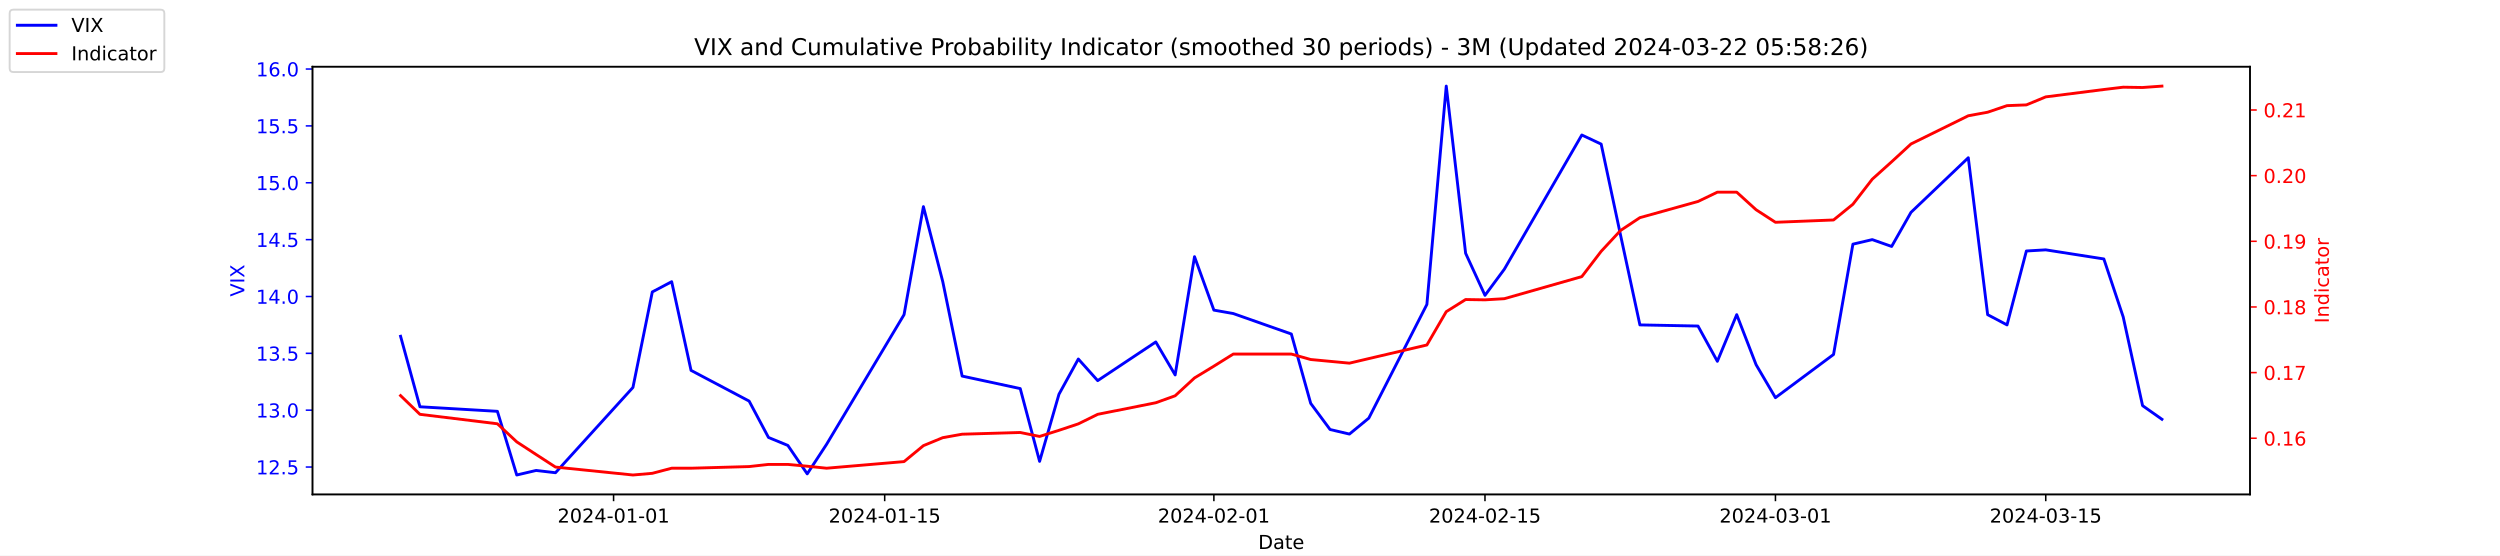
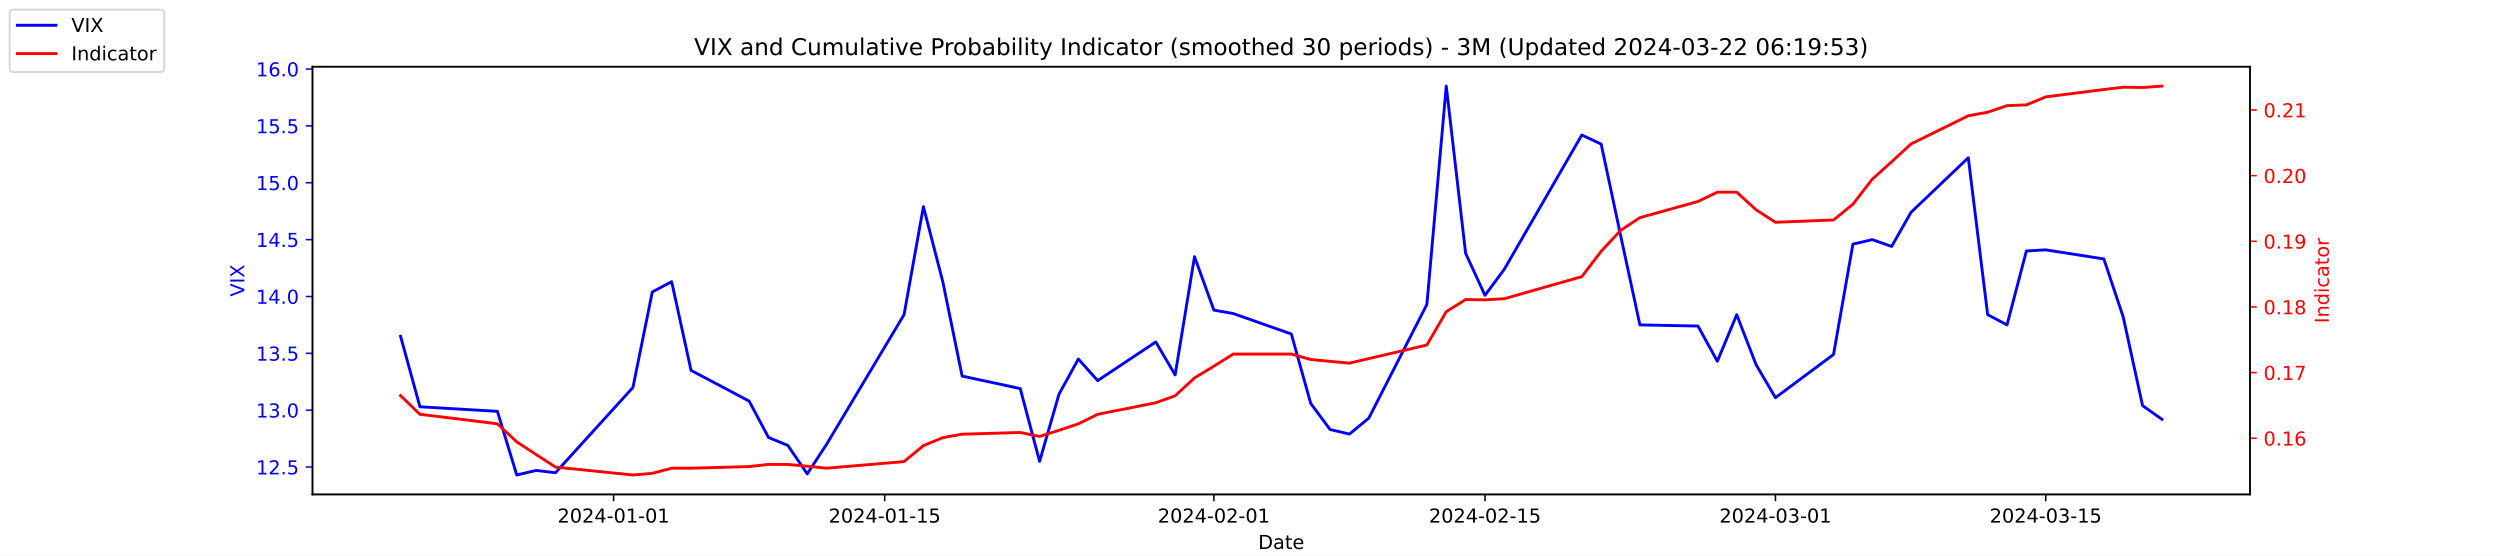
<svg xmlns="http://www.w3.org/2000/svg" xmlns:xlink="http://www.w3.org/1999/xlink" width="1296pt" height="288pt" viewBox="0 0 1296 288" version="1.1">
  <defs>
    <style type="text/css">*{stroke-linejoin: round; stroke-linecap: butt}</style>
  </defs>
  <g id="figure_1">
    <g id="patch_1">
      <path d="M 0 288  L 1296 288  L 1296 0  L 0 0  z " style="fill: #ffffff" />
    </g>
    <g id="axes_1">
      <g id="patch_2">
        <path d="M 162 256.32  L 1166.4 256.32  L 1166.4 34.56  L 162 34.56  z " style="fill: #ffffff" />
      </g>
      <g id="matplotlib.axis_1">
        <g id="xtick_1">
          <g id="line2d_1">
            <defs>
-               <path id="m2d29295053" d="M 0 0  L 0 3.5  " style="stroke: #000000; stroke-width: 0.8" />
+               <path id="mac7b0f0d2b" d="M 0 0  L 0 3.5  " style="stroke: #000000; stroke-width: 0.8" />
            </defs>
            <g>
-               <use xlink:href="#m2d29295053" x="318.079" y="256.32" style="stroke: #000000; stroke-width: 0.8" />
+               <use xlink:href="#mac7b0f0d2b" x="318.079" y="256.32" style="stroke: #000000; stroke-width: 0.8" />
            </g>
          </g>
          <g id="text_1">
            <g transform="translate(289.0209 270.9184) scale(0.1 -0.1)">
              <defs>
                <path id="DejaVuSans-32" d="M 1228 531  L 3431 531  L 3431 0  L 469 0  L 469 531  Q 828 903 1448 1529  Q 2069 2156 2228 2338  Q 2531 2678 2651 2914  Q 2772 3150 2772 3378  Q 2772 3750 2511 3984  Q 2250 4219 1831 4219  Q 1534 4219 1204 4116  Q 875 4013 500 3803  L 500 4441  Q 881 4594 1212 4672  Q 1544 4750 1819 4750  Q 2544 4750 2975 4387  Q 3406 4025 3406 3419  Q 3406 3131 3298 2873  Q 3191 2616 2906 2266  Q 2828 2175 2409 1742  Q 1991 1309 1228 531  z " transform="scale(0.015625)" />
                <path id="DejaVuSans-30" d="M 2034 4250  Q 1547 4250 1301 3770  Q 1056 3291 1056 2328  Q 1056 1369 1301 889  Q 1547 409 2034 409  Q 2525 409 2770 889  Q 3016 1369 3016 2328  Q 3016 3291 2770 3770  Q 2525 4250 2034 4250  z M 2034 4750  Q 2819 4750 3233 4129  Q 3647 3509 3647 2328  Q 3647 1150 3233 529  Q 2819 -91 2034 -91  Q 1250 -91 836 529  Q 422 1150 422 2328  Q 422 3509 836 4129  Q 1250 4750 2034 4750  z " transform="scale(0.015625)" />
                <path id="DejaVuSans-34" d="M 2419 4116  L 825 1625  L 2419 1625  L 2419 4116  z M 2253 4666  L 3047 4666  L 3047 1625  L 3713 1625  L 3713 1100  L 3047 1100  L 3047 0  L 2419 0  L 2419 1100  L 313 1100  L 313 1709  L 2253 4666  z " transform="scale(0.015625)" />
                <path id="DejaVuSans-2d" d="M 313 2009  L 1997 2009  L 1997 1497  L 313 1497  L 313 2009  z " transform="scale(0.015625)" />
                <path id="DejaVuSans-31" d="M 794 531  L 1825 531  L 1825 4091  L 703 3866  L 703 4441  L 1819 4666  L 2450 4666  L 2450 531  L 3481 531  L 3481 0  L 794 0  L 794 531  z " transform="scale(0.015625)" />
              </defs>
              <use xlink:href="#DejaVuSans-32" />
              <use xlink:href="#DejaVuSans-30" x="63.623" />
              <use xlink:href="#DejaVuSans-32" x="127.246" />
              <use xlink:href="#DejaVuSans-34" x="190.869" />
              <use xlink:href="#DejaVuSans-2d" x="254.492" />
              <use xlink:href="#DejaVuSans-30" x="290.576" />
              <use xlink:href="#DejaVuSans-31" x="354.199" />
              <use xlink:href="#DejaVuSans-2d" x="417.822" />
              <use xlink:href="#DejaVuSans-30" x="453.906" />
              <use xlink:href="#DejaVuSans-31" x="517.529" />
            </g>
          </g>
        </g>
        <g id="xtick_2">
          <g id="line2d_2">
            <g>
-               <use xlink:href="#m2d29295053" x="458.619" y="256.32" style="stroke: #000000; stroke-width: 0.8" />
+               <use xlink:href="#mac7b0f0d2b" x="458.619" y="256.32" style="stroke: #000000; stroke-width: 0.8" />
            </g>
          </g>
          <g id="text_2">
            <g transform="translate(429.5608 270.9184) scale(0.1 -0.1)">
              <defs>
                <path id="DejaVuSans-35" d="M 691 4666  L 3169 4666  L 3169 4134  L 1269 4134  L 1269 2991  Q 1406 3038 1543 3061  Q 1681 3084 1819 3084  Q 2600 3084 3056 2656  Q 3513 2228 3513 1497  Q 3513 744 3044 326  Q 2575 -91 1722 -91  Q 1428 -91 1123 -41  Q 819 9 494 109  L 494 744  Q 775 591 1075 516  Q 1375 441 1709 441  Q 2250 441 2565 725  Q 2881 1009 2881 1497  Q 2881 1984 2565 2268  Q 2250 2553 1709 2553  Q 1456 2553 1204 2497  Q 953 2441 691 2322  L 691 4666  z " transform="scale(0.015625)" />
              </defs>
              <use xlink:href="#DejaVuSans-32" />
              <use xlink:href="#DejaVuSans-30" x="63.623" />
              <use xlink:href="#DejaVuSans-32" x="127.246" />
              <use xlink:href="#DejaVuSans-34" x="190.869" />
              <use xlink:href="#DejaVuSans-2d" x="254.492" />
              <use xlink:href="#DejaVuSans-30" x="290.576" />
              <use xlink:href="#DejaVuSans-31" x="354.199" />
              <use xlink:href="#DejaVuSans-2d" x="417.822" />
              <use xlink:href="#DejaVuSans-31" x="453.906" />
              <use xlink:href="#DejaVuSans-35" x="517.529" />
            </g>
          </g>
        </g>
        <g id="xtick_3">
          <g id="line2d_3">
            <g>
-               <use xlink:href="#m2d29295053" x="629.274" y="256.32" style="stroke: #000000; stroke-width: 0.8" />
+               <use xlink:href="#mac7b0f0d2b" x="629.274" y="256.32" style="stroke: #000000; stroke-width: 0.8" />
            </g>
          </g>
          <g id="text_3">
            <g transform="translate(600.2164 270.9184) scale(0.1 -0.1)">
              <use xlink:href="#DejaVuSans-32" />
              <use xlink:href="#DejaVuSans-30" x="63.623" />
              <use xlink:href="#DejaVuSans-32" x="127.246" />
              <use xlink:href="#DejaVuSans-34" x="190.869" />
              <use xlink:href="#DejaVuSans-2d" x="254.492" />
              <use xlink:href="#DejaVuSans-30" x="290.576" />
              <use xlink:href="#DejaVuSans-32" x="354.199" />
              <use xlink:href="#DejaVuSans-2d" x="417.822" />
              <use xlink:href="#DejaVuSans-30" x="453.906" />
              <use xlink:href="#DejaVuSans-31" x="517.529" />
            </g>
          </g>
        </g>
        <g id="xtick_4">
          <g id="line2d_4">
            <g>
-               <use xlink:href="#m2d29295053" x="769.814" y="256.32" style="stroke: #000000; stroke-width: 0.8" />
+               <use xlink:href="#mac7b0f0d2b" x="769.814" y="256.32" style="stroke: #000000; stroke-width: 0.8" />
            </g>
          </g>
          <g id="text_4">
            <g transform="translate(740.7562 270.9184) scale(0.1 -0.1)">
              <use xlink:href="#DejaVuSans-32" />
              <use xlink:href="#DejaVuSans-30" x="63.623" />
              <use xlink:href="#DejaVuSans-32" x="127.246" />
              <use xlink:href="#DejaVuSans-34" x="190.869" />
              <use xlink:href="#DejaVuSans-2d" x="254.492" />
              <use xlink:href="#DejaVuSans-30" x="290.576" />
              <use xlink:href="#DejaVuSans-32" x="354.199" />
              <use xlink:href="#DejaVuSans-2d" x="417.822" />
              <use xlink:href="#DejaVuSans-31" x="453.906" />
              <use xlink:href="#DejaVuSans-35" x="517.529" />
            </g>
          </g>
        </g>
        <g id="xtick_5">
          <g id="line2d_5">
            <g>
-               <use xlink:href="#m2d29295053" x="920.392" y="256.32" style="stroke: #000000; stroke-width: 0.8" />
+               <use xlink:href="#mac7b0f0d2b" x="920.392" y="256.32" style="stroke: #000000; stroke-width: 0.8" />
            </g>
          </g>
          <g id="text_5">
            <g transform="translate(891.3347 270.9184) scale(0.1 -0.1)">
              <defs>
                <path id="DejaVuSans-33" d="M 2597 2516  Q 3050 2419 3304 2112  Q 3559 1806 3559 1356  Q 3559 666 3084 287  Q 2609 -91 1734 -91  Q 1441 -91 1130 -33  Q 819 25 488 141  L 488 750  Q 750 597 1062 519  Q 1375 441 1716 441  Q 2309 441 2620 675  Q 2931 909 2931 1356  Q 2931 1769 2642 2001  Q 2353 2234 1838 2234  L 1294 2234  L 1294 2753  L 1863 2753  Q 2328 2753 2575 2939  Q 2822 3125 2822 3475  Q 2822 3834 2567 4026  Q 2313 4219 1838 4219  Q 1578 4219 1281 4162  Q 984 4106 628 3988  L 628 4550  Q 988 4650 1302 4700  Q 1616 4750 1894 4750  Q 2613 4750 3031 4423  Q 3450 4097 3450 3541  Q 3450 3153 3228 2886  Q 3006 2619 2597 2516  z " transform="scale(0.015625)" />
              </defs>
              <use xlink:href="#DejaVuSans-32" />
              <use xlink:href="#DejaVuSans-30" x="63.623" />
              <use xlink:href="#DejaVuSans-32" x="127.246" />
              <use xlink:href="#DejaVuSans-34" x="190.869" />
              <use xlink:href="#DejaVuSans-2d" x="254.492" />
              <use xlink:href="#DejaVuSans-30" x="290.576" />
              <use xlink:href="#DejaVuSans-33" x="354.199" />
              <use xlink:href="#DejaVuSans-2d" x="417.822" />
              <use xlink:href="#DejaVuSans-30" x="453.906" />
              <use xlink:href="#DejaVuSans-31" x="517.529" />
            </g>
          </g>
        </g>
        <g id="xtick_6">
          <g id="line2d_6">
            <g>
-               <use xlink:href="#m2d29295053" x="1060.514" y="256.32" style="stroke: #000000; stroke-width: 0.8" />
+               <use xlink:href="#mac7b0f0d2b" x="1060.514" y="256.32" style="stroke: #000000; stroke-width: 0.8" />
            </g>
          </g>
          <g id="text_6">
            <g transform="translate(1031.456 270.9184) scale(0.1 -0.1)">
              <use xlink:href="#DejaVuSans-32" />
              <use xlink:href="#DejaVuSans-30" x="63.623" />
              <use xlink:href="#DejaVuSans-32" x="127.246" />
              <use xlink:href="#DejaVuSans-34" x="190.869" />
              <use xlink:href="#DejaVuSans-2d" x="254.492" />
              <use xlink:href="#DejaVuSans-30" x="290.576" />
              <use xlink:href="#DejaVuSans-33" x="354.199" />
              <use xlink:href="#DejaVuSans-2d" x="417.822" />
              <use xlink:href="#DejaVuSans-31" x="453.906" />
              <use xlink:href="#DejaVuSans-35" x="517.529" />
            </g>
          </g>
        </g>
        <g id="text_7">
          <g transform="translate(652.2492 284.5966) scale(0.1 -0.1)">
            <defs>
              <path id="DejaVuSans-44" d="M 1259 4147  L 1259 519  L 2022 519  Q 2988 519 3436 956  Q 3884 1394 3884 2338  Q 3884 3275 3436 3711  Q 2988 4147 2022 4147  L 1259 4147  z M 628 4666  L 1925 4666  Q 3281 4666 3915 4102  Q 4550 3538 4550 2338  Q 4550 1131 3912 565  Q 3275 0 1925 0  L 628 0  L 628 4666  z " transform="scale(0.015625)" />
              <path id="DejaVuSans-61" d="M 2194 1759  Q 1497 1759 1228 1600  Q 959 1441 959 1056  Q 959 750 1161 570  Q 1363 391 1709 391  Q 2188 391 2477 730  Q 2766 1069 2766 1631  L 2766 1759  L 2194 1759  z M 3341 1997  L 3341 0  L 2766 0  L 2766 531  Q 2569 213 2275 61  Q 1981 -91 1556 -91  Q 1019 -91 701 211  Q 384 513 384 1019  Q 384 1609 779 1909  Q 1175 2209 1959 2209  L 2766 2209  L 2766 2266  Q 2766 2663 2505 2880  Q 2244 3097 1772 3097  Q 1472 3097 1187 3025  Q 903 2953 641 2809  L 641 3341  Q 956 3463 1253 3523  Q 1550 3584 1831 3584  Q 2591 3584 2966 3190  Q 3341 2797 3341 1997  z " transform="scale(0.015625)" />
              <path id="DejaVuSans-74" d="M 1172 4494  L 1172 3500  L 2356 3500  L 2356 3053  L 1172 3053  L 1172 1153  Q 1172 725 1289 603  Q 1406 481 1766 481  L 2356 481  L 2356 0  L 1766 0  Q 1100 0 847 248  Q 594 497 594 1153  L 594 3053  L 172 3053  L 172 3500  L 594 3500  L 594 4494  L 1172 4494  z " transform="scale(0.015625)" />
              <path id="DejaVuSans-65" d="M 3597 1894  L 3597 1613  L 953 1613  Q 991 1019 1311 708  Q 1631 397 2203 397  Q 2534 397 2845 478  Q 3156 559 3463 722  L 3463 178  Q 3153 47 2828 -22  Q 2503 -91 2169 -91  Q 1331 -91 842 396  Q 353 884 353 1716  Q 353 2575 817 3079  Q 1281 3584 2069 3584  Q 2775 3584 3186 3129  Q 3597 2675 3597 1894  z M 3022 2063  Q 3016 2534 2758 2815  Q 2500 3097 2075 3097  Q 1594 3097 1305 2825  Q 1016 2553 972 2059  L 3022 2063  z " transform="scale(0.015625)" />
            </defs>
            <use xlink:href="#DejaVuSans-44" />
            <use xlink:href="#DejaVuSans-61" x="77.002" />
            <use xlink:href="#DejaVuSans-74" x="138.281" />
            <use xlink:href="#DejaVuSans-65" x="177.49" />
          </g>
        </g>
      </g>
      <g id="matplotlib.axis_2">
        <g id="ytick_1">
          <g id="line2d_7">
            <defs>
-               <path id="m1aa3dd4fe2" d="M 0 0  L -3.5 0  " style="stroke: #0000ff; stroke-width: 0.8" />
+               <path id="m6aa8b6176e" d="M 0 0  L -3.5 0  " style="stroke: #0000ff; stroke-width: 0.8" />
            </defs>
            <g>
-               <use xlink:href="#m1aa3dd4fe2" x="162" y="242.114" style="fill: #0000ff; stroke: #0000ff; stroke-width: 0.8" />
+               <use xlink:href="#m6aa8b6176e" x="162" y="242.114" style="fill: #0000ff; stroke: #0000ff; stroke-width: 0.8" />
            </g>
          </g>
          <g id="text_8">
            <g style="fill: #0000ff" transform="translate(132.7344 245.9129) scale(0.1 -0.1)">
              <defs>
                <path id="DejaVuSans-2e" d="M 684 794  L 1344 794  L 1344 0  L 684 0  L 684 794  z " transform="scale(0.015625)" />
              </defs>
              <use xlink:href="#DejaVuSans-31" />
              <use xlink:href="#DejaVuSans-32" x="63.623" />
              <use xlink:href="#DejaVuSans-2e" x="127.246" />
              <use xlink:href="#DejaVuSans-35" x="159.033" />
            </g>
          </g>
        </g>
        <g id="ytick_2">
          <g id="line2d_8">
            <g>
-               <use xlink:href="#m1aa3dd4fe2" x="162" y="212.64" style="fill: #0000ff; stroke: #0000ff; stroke-width: 0.8" />
+               <use xlink:href="#m6aa8b6176e" x="162" y="212.64" style="fill: #0000ff; stroke: #0000ff; stroke-width: 0.8" />
            </g>
          </g>
          <g id="text_9">
            <g style="fill: #0000ff" transform="translate(132.7344 216.4392) scale(0.1 -0.1)">
              <use xlink:href="#DejaVuSans-31" />
              <use xlink:href="#DejaVuSans-33" x="63.623" />
              <use xlink:href="#DejaVuSans-2e" x="127.246" />
              <use xlink:href="#DejaVuSans-30" x="159.033" />
            </g>
          </g>
        </g>
        <g id="ytick_3">
          <g id="line2d_9">
            <g>
-               <use xlink:href="#m1aa3dd4fe2" x="162" y="183.166" style="fill: #0000ff; stroke: #0000ff; stroke-width: 0.8" />
+               <use xlink:href="#m6aa8b6176e" x="162" y="183.166" style="fill: #0000ff; stroke: #0000ff; stroke-width: 0.8" />
            </g>
          </g>
          <g id="text_10">
            <g style="fill: #0000ff" transform="translate(132.7344 186.9656) scale(0.1 -0.1)">
              <use xlink:href="#DejaVuSans-31" />
              <use xlink:href="#DejaVuSans-33" x="63.623" />
              <use xlink:href="#DejaVuSans-2e" x="127.246" />
              <use xlink:href="#DejaVuSans-35" x="159.033" />
            </g>
          </g>
        </g>
        <g id="ytick_4">
          <g id="line2d_10">
            <g>
-               <use xlink:href="#m1aa3dd4fe2" x="162" y="153.693" style="fill: #0000ff; stroke: #0000ff; stroke-width: 0.8" />
+               <use xlink:href="#m6aa8b6176e" x="162" y="153.693" style="fill: #0000ff; stroke: #0000ff; stroke-width: 0.8" />
            </g>
          </g>
          <g id="text_11">
            <g style="fill: #0000ff" transform="translate(132.7344 157.4919) scale(0.1 -0.1)">
              <use xlink:href="#DejaVuSans-31" />
              <use xlink:href="#DejaVuSans-34" x="63.623" />
              <use xlink:href="#DejaVuSans-2e" x="127.246" />
              <use xlink:href="#DejaVuSans-30" x="159.033" />
            </g>
          </g>
        </g>
        <g id="ytick_5">
          <g id="line2d_11">
            <g>
-               <use xlink:href="#m1aa3dd4fe2" x="162" y="124.219" style="fill: #0000ff; stroke: #0000ff; stroke-width: 0.8" />
+               <use xlink:href="#m6aa8b6176e" x="162" y="124.219" style="fill: #0000ff; stroke: #0000ff; stroke-width: 0.8" />
            </g>
          </g>
          <g id="text_12">
            <g style="fill: #0000ff" transform="translate(132.7344 128.0182) scale(0.1 -0.1)">
              <use xlink:href="#DejaVuSans-31" />
              <use xlink:href="#DejaVuSans-34" x="63.623" />
              <use xlink:href="#DejaVuSans-2e" x="127.246" />
              <use xlink:href="#DejaVuSans-35" x="159.033" />
            </g>
          </g>
        </g>
        <g id="ytick_6">
          <g id="line2d_12">
            <g>
-               <use xlink:href="#m1aa3dd4fe2" x="162" y="94.745" style="fill: #0000ff; stroke: #0000ff; stroke-width: 0.8" />
+               <use xlink:href="#m6aa8b6176e" x="162" y="94.745" style="fill: #0000ff; stroke: #0000ff; stroke-width: 0.8" />
            </g>
          </g>
          <g id="text_13">
            <g style="fill: #0000ff" transform="translate(132.7344 98.5445) scale(0.1 -0.1)">
              <use xlink:href="#DejaVuSans-31" />
              <use xlink:href="#DejaVuSans-35" x="63.623" />
              <use xlink:href="#DejaVuSans-2e" x="127.246" />
              <use xlink:href="#DejaVuSans-30" x="159.033" />
            </g>
          </g>
        </g>
        <g id="ytick_7">
          <g id="line2d_13">
            <g>
-               <use xlink:href="#m1aa3dd4fe2" x="162" y="65.272" style="fill: #0000ff; stroke: #0000ff; stroke-width: 0.8" />
+               <use xlink:href="#m6aa8b6176e" x="162" y="65.272" style="fill: #0000ff; stroke: #0000ff; stroke-width: 0.8" />
            </g>
          </g>
          <g id="text_14">
            <g style="fill: #0000ff" transform="translate(132.7344 69.07082) scale(0.1 -0.1)">
              <use xlink:href="#DejaVuSans-31" />
              <use xlink:href="#DejaVuSans-35" x="63.623" />
              <use xlink:href="#DejaVuSans-2e" x="127.246" />
              <use xlink:href="#DejaVuSans-35" x="159.033" />
            </g>
          </g>
        </g>
        <g id="ytick_8">
          <g id="line2d_14">
            <g>
-               <use xlink:href="#m1aa3dd4fe2" x="162" y="35.798" style="fill: #0000ff; stroke: #0000ff; stroke-width: 0.8" />
+               <use xlink:href="#m6aa8b6176e" x="162" y="35.798" style="fill: #0000ff; stroke: #0000ff; stroke-width: 0.8" />
            </g>
          </g>
          <g id="text_15">
            <g style="fill: #0000ff" transform="translate(132.7344 39.59714) scale(0.1 -0.1)">
              <defs>
                <path id="DejaVuSans-36" d="M 2113 2584  Q 1688 2584 1439 2293  Q 1191 2003 1191 1497  Q 1191 994 1439 701  Q 1688 409 2113 409  Q 2538 409 2786 701  Q 3034 994 3034 1497  Q 3034 2003 2786 2293  Q 2538 2584 2113 2584  z M 3366 4563  L 3366 3988  Q 3128 4100 2886 4159  Q 2644 4219 2406 4219  Q 1781 4219 1451 3797  Q 1122 3375 1075 2522  Q 1259 2794 1537 2939  Q 1816 3084 2150 3084  Q 2853 3084 3261 2657  Q 3669 2231 3669 1497  Q 3669 778 3244 343  Q 2819 -91 2113 -91  Q 1303 -91 875 529  Q 447 1150 447 2328  Q 447 3434 972 4092  Q 1497 4750 2381 4750  Q 2619 4750 2861 4703  Q 3103 4656 3366 4563  z " transform="scale(0.015625)" />
              </defs>
              <use xlink:href="#DejaVuSans-31" />
              <use xlink:href="#DejaVuSans-36" x="63.623" />
              <use xlink:href="#DejaVuSans-2e" x="127.246" />
              <use xlink:href="#DejaVuSans-30" x="159.033" />
            </g>
          </g>
        </g>
        <g id="text_16">
          <g style="fill: #0000ff" transform="translate(126.6547 153.7603) rotate(-90) scale(0.1 -0.1)">
            <defs>
              <path id="DejaVuSans-56" d="M 1831 0  L 50 4666  L 709 4666  L 2188 738  L 3669 4666  L 4325 4666  L 2547 0  L 1831 0  z " transform="scale(0.015625)" />
              <path id="DejaVuSans-49" d="M 628 4666  L 1259 4666  L 1259 0  L 628 0  L 628 4666  z " transform="scale(0.015625)" />
              <path id="DejaVuSans-58" d="M 403 4666  L 1081 4666  L 2241 2931  L 3406 4666  L 4084 4666  L 2584 2425  L 4184 0  L 3506 0  L 2194 1984  L 872 0  L 191 0  L 1856 2491  L 403 4666  z " transform="scale(0.015625)" />
            </defs>
            <use xlink:href="#DejaVuSans-56" />
            <use xlink:href="#DejaVuSans-49" x="68.408" />
            <use xlink:href="#DejaVuSans-58" x="97.9" />
          </g>
        </g>
      </g>
      <g id="line2d_15">
-         <path d="M 207.655 174.324  L 217.693 210.872  L 257.847 213.23  L 267.886 246.24  L 277.924 243.882  L 287.963 245.061  L 328.117 200.851  L 338.156 151.335  L 348.194 146.029  L 358.233 192.008  L 388.349 207.924  L 398.387 226.787  L 408.426 230.914  L 418.464 245.651  L 428.503 230.324  L 468.657 163.124  L 478.696 107.124  L 488.734 146.029  L 498.773 194.956  L 528.889 201.44  L 538.927 239.166  L 548.966 204.387  L 559.004 186.114  L 569.043 197.314  L 599.158 177.272  L 609.197 194.366  L 619.236 133.061  L 629.274 160.766  L 639.313 162.535  L 669.428 173.145  L 679.467 209.103  L 689.506 222.661  L 699.544 225.019  L 709.583 216.766  L 739.698 157.819  L 749.737 44.64  L 759.775 131.293  L 769.814 153.103  L 779.853 139.545  L 820.007 69.987  L 830.045 74.703  L 840.084 121.861  L 850.123 168.429  L 880.238 169.019  L 890.277 187.293  L 900.315 163.124  L 910.354 189.061  L 920.392 206.156  L 950.508 183.756  L 960.547 126.577  L 970.585 124.219  L 980.624 127.756  L 990.662 110.072  L 1020.36 81.777  L 1030.398 163.124  L 1040.437 168.429  L 1050.476 130.114  L 1060.514 129.524  L 1090.63 134.24  L 1100.668 164.303  L 1110.707 210.282  L 1120.745 217.356  " clip-path="url(#pbc83097268)" style="fill: none; stroke: #0000ff; stroke-width: 1.5; stroke-linecap: square" />
+         <path d="M 207.655 174.324  L 217.693 210.872  L 257.847 213.23  L 267.886 246.24  L 277.924 243.882  L 287.963 245.061  L 328.117 200.851  L 338.156 151.335  L 348.194 146.029  L 358.233 192.008  L 388.349 207.924  L 398.387 226.787  L 408.426 230.914  L 418.464 245.651  L 428.503 230.324  L 468.657 163.124  L 478.696 107.124  L 488.734 146.029  L 498.773 194.956  L 528.889 201.44  L 538.927 239.166  L 548.966 204.387  L 559.004 186.114  L 569.043 197.314  L 599.158 177.272  L 609.197 194.366  L 619.236 133.061  L 629.274 160.766  L 639.313 162.535  L 669.428 173.145  L 679.467 209.103  L 689.506 222.661  L 699.544 225.019  L 709.583 216.766  L 739.698 157.819  L 749.737 44.64  L 759.775 131.293  L 769.814 153.103  L 779.853 139.545  L 820.007 69.987  L 830.045 74.703  L 840.084 121.861  L 850.123 168.429  L 880.238 169.019  L 890.277 187.293  L 900.315 163.124  L 910.354 189.061  L 920.392 206.156  L 950.508 183.756  L 960.547 126.577  L 970.585 124.219  L 980.624 127.756  L 990.662 110.072  L 1020.36 81.777  L 1030.398 163.124  L 1040.437 168.429  L 1050.476 130.114  L 1060.514 129.524  L 1090.63 134.24  L 1100.668 164.303  L 1110.707 210.282  L 1120.745 217.356  " clip-path="url(#pb2cc897ce6)" style="fill: none; stroke: #0000ff; stroke-width: 1.5; stroke-linecap: square" />
      </g>
      <g id="patch_3">
        <path d="M 162 256.32  L 162 34.56  " style="fill: none; stroke: #000000; stroke-width: 0.8; stroke-linejoin: miter; stroke-linecap: square" />
      </g>
      <g id="patch_4">
        <path d="M 1166.4 256.32  L 1166.4 34.56  " style="fill: none; stroke: #000000; stroke-width: 0.8; stroke-linejoin: miter; stroke-linecap: square" />
      </g>
      <g id="patch_5">
        <path d="M 162 256.32  L 1166.4 256.32  " style="fill: none; stroke: #000000; stroke-width: 0.8; stroke-linejoin: miter; stroke-linecap: square" />
      </g>
      <g id="patch_6">
        <path d="M 162 34.56  L 1166.4 34.56  " style="fill: none; stroke: #000000; stroke-width: 0.8; stroke-linejoin: miter; stroke-linecap: square" />
      </g>
    </g>
    <g id="axes_2">
      <g id="matplotlib.axis_3">
        <g id="ytick_9">
          <g id="line2d_16">
            <defs>
-               <path id="me7dcb018c7" d="M 0 0  L 3.5 0  " style="stroke: #ff0000; stroke-width: 0.8" />
+               <path id="m423e3b8d0f" d="M 0 0  L 3.5 0  " style="stroke: #ff0000; stroke-width: 0.8" />
            </defs>
            <g>
-               <use xlink:href="#me7dcb018c7" x="1166.4" y="227.187" style="fill: #ff0000; stroke: #ff0000; stroke-width: 0.8" />
+               <use xlink:href="#m423e3b8d0f" x="1166.4" y="227.187" style="fill: #ff0000; stroke: #ff0000; stroke-width: 0.8" />
            </g>
          </g>
          <g id="text_17">
            <g style="fill: #ff0000" transform="translate(1173.4 230.986) scale(0.1 -0.1)">
              <use xlink:href="#DejaVuSans-30" />
              <use xlink:href="#DejaVuSans-2e" x="63.623" />
              <use xlink:href="#DejaVuSans-31" x="95.41" />
              <use xlink:href="#DejaVuSans-36" x="159.033" />
            </g>
          </g>
        </g>
        <g id="ytick_10">
          <g id="line2d_17">
            <g>
-               <use xlink:href="#me7dcb018c7" x="1166.4" y="193.154" style="fill: #ff0000; stroke: #ff0000; stroke-width: 0.8" />
+               <use xlink:href="#m423e3b8d0f" x="1166.4" y="193.154" style="fill: #ff0000; stroke: #ff0000; stroke-width: 0.8" />
            </g>
          </g>
          <g id="text_18">
            <g style="fill: #ff0000" transform="translate(1173.4 196.9531) scale(0.1 -0.1)">
              <defs>
                <path id="DejaVuSans-37" d="M 525 4666  L 3525 4666  L 3525 4397  L 1831 0  L 1172 0  L 2766 4134  L 525 4134  L 525 4666  z " transform="scale(0.015625)" />
              </defs>
              <use xlink:href="#DejaVuSans-30" />
              <use xlink:href="#DejaVuSans-2e" x="63.623" />
              <use xlink:href="#DejaVuSans-31" x="95.41" />
              <use xlink:href="#DejaVuSans-37" x="159.033" />
            </g>
          </g>
        </g>
        <g id="ytick_11">
          <g id="line2d_18">
            <g>
-               <use xlink:href="#me7dcb018c7" x="1166.4" y="159.121" style="fill: #ff0000; stroke: #ff0000; stroke-width: 0.8" />
+               <use xlink:href="#m423e3b8d0f" x="1166.4" y="159.121" style="fill: #ff0000; stroke: #ff0000; stroke-width: 0.8" />
            </g>
          </g>
          <g id="text_19">
            <g style="fill: #ff0000" transform="translate(1173.4 162.9202) scale(0.1 -0.1)">
              <defs>
                <path id="DejaVuSans-38" d="M 2034 2216  Q 1584 2216 1326 1975  Q 1069 1734 1069 1313  Q 1069 891 1326 650  Q 1584 409 2034 409  Q 2484 409 2743 651  Q 3003 894 3003 1313  Q 3003 1734 2745 1975  Q 2488 2216 2034 2216  z M 1403 2484  Q 997 2584 770 2862  Q 544 3141 544 3541  Q 544 4100 942 4425  Q 1341 4750 2034 4750  Q 2731 4750 3128 4425  Q 3525 4100 3525 3541  Q 3525 3141 3298 2862  Q 3072 2584 2669 2484  Q 3125 2378 3379 2068  Q 3634 1759 3634 1313  Q 3634 634 3220 271  Q 2806 -91 2034 -91  Q 1263 -91 848 271  Q 434 634 434 1313  Q 434 1759 690 2068  Q 947 2378 1403 2484  z M 1172 3481  Q 1172 3119 1398 2916  Q 1625 2713 2034 2713  Q 2441 2713 2670 2916  Q 2900 3119 2900 3481  Q 2900 3844 2670 4047  Q 2441 4250 2034 4250  Q 1625 4250 1398 4047  Q 1172 3844 1172 3481  z " transform="scale(0.015625)" />
              </defs>
              <use xlink:href="#DejaVuSans-30" />
              <use xlink:href="#DejaVuSans-2e" x="63.623" />
              <use xlink:href="#DejaVuSans-31" x="95.41" />
              <use xlink:href="#DejaVuSans-38" x="159.033" />
            </g>
          </g>
        </g>
        <g id="ytick_12">
          <g id="line2d_19">
            <g>
-               <use xlink:href="#me7dcb018c7" x="1166.4" y="125.088" style="fill: #ff0000; stroke: #ff0000; stroke-width: 0.8" />
+               <use xlink:href="#m423e3b8d0f" x="1166.4" y="125.088" style="fill: #ff0000; stroke: #ff0000; stroke-width: 0.8" />
            </g>
          </g>
          <g id="text_20">
            <g style="fill: #ff0000" transform="translate(1173.4 128.8873) scale(0.1 -0.1)">
              <defs>
                <path id="DejaVuSans-39" d="M 703 97  L 703 672  Q 941 559 1184 500  Q 1428 441 1663 441  Q 2288 441 2617 861  Q 2947 1281 2994 2138  Q 2813 1869 2534 1725  Q 2256 1581 1919 1581  Q 1219 1581 811 2004  Q 403 2428 403 3163  Q 403 3881 828 4315  Q 1253 4750 1959 4750  Q 2769 4750 3195 4129  Q 3622 3509 3622 2328  Q 3622 1225 3098 567  Q 2575 -91 1691 -91  Q 1453 -91 1209 -44  Q 966 3 703 97  z M 1959 2075  Q 2384 2075 2632 2365  Q 2881 2656 2881 3163  Q 2881 3666 2632 3958  Q 2384 4250 1959 4250  Q 1534 4250 1286 3958  Q 1038 3666 1038 3163  Q 1038 2656 1286 2365  Q 1534 2075 1959 2075  z " transform="scale(0.015625)" />
              </defs>
              <use xlink:href="#DejaVuSans-30" />
              <use xlink:href="#DejaVuSans-2e" x="63.623" />
              <use xlink:href="#DejaVuSans-31" x="95.41" />
              <use xlink:href="#DejaVuSans-39" x="159.033" />
            </g>
          </g>
        </g>
        <g id="ytick_13">
          <g id="line2d_20">
            <g>
-               <use xlink:href="#me7dcb018c7" x="1166.4" y="91.055" style="fill: #ff0000; stroke: #ff0000; stroke-width: 0.8" />
+               <use xlink:href="#m423e3b8d0f" x="1166.4" y="91.055" style="fill: #ff0000; stroke: #ff0000; stroke-width: 0.8" />
            </g>
          </g>
          <g id="text_21">
            <g style="fill: #ff0000" transform="translate(1173.4 94.85438) scale(0.1 -0.1)">
              <use xlink:href="#DejaVuSans-30" />
              <use xlink:href="#DejaVuSans-2e" x="63.623" />
              <use xlink:href="#DejaVuSans-32" x="95.41" />
              <use xlink:href="#DejaVuSans-30" x="159.033" />
            </g>
          </g>
        </g>
        <g id="ytick_14">
          <g id="line2d_21">
            <g>
-               <use xlink:href="#me7dcb018c7" x="1166.4" y="57.022" style="fill: #ff0000; stroke: #ff0000; stroke-width: 0.8" />
+               <use xlink:href="#m423e3b8d0f" x="1166.4" y="57.022" style="fill: #ff0000; stroke: #ff0000; stroke-width: 0.8" />
            </g>
          </g>
          <g id="text_22">
            <g style="fill: #ff0000" transform="translate(1173.4 60.82148) scale(0.1 -0.1)">
              <use xlink:href="#DejaVuSans-30" />
              <use xlink:href="#DejaVuSans-2e" x="63.623" />
              <use xlink:href="#DejaVuSans-32" x="95.41" />
              <use xlink:href="#DejaVuSans-31" x="159.033" />
            </g>
          </g>
        </g>
        <g id="text_23">
          <g style="fill: #ff0000" transform="translate(1207.264 167.5353) rotate(-90) scale(0.1 -0.1)">
            <defs>
              <path id="DejaVuSans-6e" d="M 3513 2113  L 3513 0  L 2938 0  L 2938 2094  Q 2938 2591 2744 2837  Q 2550 3084 2163 3084  Q 1697 3084 1428 2787  Q 1159 2491 1159 1978  L 1159 0  L 581 0  L 581 3500  L 1159 3500  L 1159 2956  Q 1366 3272 1645 3428  Q 1925 3584 2291 3584  Q 2894 3584 3203 3211  Q 3513 2838 3513 2113  z " transform="scale(0.015625)" />
              <path id="DejaVuSans-64" d="M 2906 2969  L 2906 4863  L 3481 4863  L 3481 0  L 2906 0  L 2906 525  Q 2725 213 2448 61  Q 2172 -91 1784 -91  Q 1150 -91 751 415  Q 353 922 353 1747  Q 353 2572 751 3078  Q 1150 3584 1784 3584  Q 2172 3584 2448 3432  Q 2725 3281 2906 2969  z M 947 1747  Q 947 1113 1208 752  Q 1469 391 1925 391  Q 2381 391 2643 752  Q 2906 1113 2906 1747  Q 2906 2381 2643 2742  Q 2381 3103 1925 3103  Q 1469 3103 1208 2742  Q 947 2381 947 1747  z " transform="scale(0.015625)" />
              <path id="DejaVuSans-69" d="M 603 3500  L 1178 3500  L 1178 0  L 603 0  L 603 3500  z M 603 4863  L 1178 4863  L 1178 4134  L 603 4134  L 603 4863  z " transform="scale(0.015625)" />
              <path id="DejaVuSans-63" d="M 3122 3366  L 3122 2828  Q 2878 2963 2633 3030  Q 2388 3097 2138 3097  Q 1578 3097 1268 2742  Q 959 2388 959 1747  Q 959 1106 1268 751  Q 1578 397 2138 397  Q 2388 397 2633 464  Q 2878 531 3122 666  L 3122 134  Q 2881 22 2623 -34  Q 2366 -91 2075 -91  Q 1284 -91 818 406  Q 353 903 353 1747  Q 353 2603 823 3093  Q 1294 3584 2113 3584  Q 2378 3584 2631 3529  Q 2884 3475 3122 3366  z " transform="scale(0.015625)" />
              <path id="DejaVuSans-6f" d="M 1959 3097  Q 1497 3097 1228 2736  Q 959 2375 959 1747  Q 959 1119 1226 758  Q 1494 397 1959 397  Q 2419 397 2687 759  Q 2956 1122 2956 1747  Q 2956 2369 2687 2733  Q 2419 3097 1959 3097  z M 1959 3584  Q 2709 3584 3137 3096  Q 3566 2609 3566 1747  Q 3566 888 3137 398  Q 2709 -91 1959 -91  Q 1206 -91 779 398  Q 353 888 353 1747  Q 353 2609 779 3096  Q 1206 3584 1959 3584  z " transform="scale(0.015625)" />
              <path id="DejaVuSans-72" d="M 2631 2963  Q 2534 3019 2420 3045  Q 2306 3072 2169 3072  Q 1681 3072 1420 2755  Q 1159 2438 1159 1844  L 1159 0  L 581 0  L 581 3500  L 1159 3500  L 1159 2956  Q 1341 3275 1631 3429  Q 1922 3584 2338 3584  Q 2397 3584 2469 3576  Q 2541 3569 2628 3553  L 2631 2963  z " transform="scale(0.015625)" />
            </defs>
            <use xlink:href="#DejaVuSans-49" />
            <use xlink:href="#DejaVuSans-6e" x="29.492" />
            <use xlink:href="#DejaVuSans-64" x="92.871" />
            <use xlink:href="#DejaVuSans-69" x="156.348" />
            <use xlink:href="#DejaVuSans-63" x="184.131" />
            <use xlink:href="#DejaVuSans-61" x="239.111" />
            <use xlink:href="#DejaVuSans-74" x="300.391" />
            <use xlink:href="#DejaVuSans-6f" x="339.6" />
            <use xlink:href="#DejaVuSans-72" x="400.781" />
          </g>
        </g>
      </g>
      <g id="line2d_22">
-         <path d="M 207.655 205.086  L 217.693 214.786  L 257.847 219.689  L 267.886 229.063  L 277.924 235.619  L 287.963 242.129  L 328.117 246.24  L 338.156 245.366  L 348.194 242.721  L 358.233 242.721  L 388.349 241.87  L 398.387 240.753  L 408.426 240.753  L 418.464 241.684  L 428.503 242.721  L 468.657 239.293  L 478.696 231.023  L 488.734 226.886  L 498.773 225.089  L 528.889 224.204  L 538.927 226.249  L 548.966 223.074  L 559.004 219.73  L 569.043 214.786  L 599.158 208.783  L 609.197 205.173  L 619.236 195.916  L 629.274 189.814  L 639.313 183.549  L 669.428 183.549  L 679.467 186.37  L 689.506 187.318  L 699.544 188.263  L 709.583 185.894  L 739.698 178.839  L 749.737 161.564  L 759.775 155.274  L 769.814 155.436  L 779.853 154.842  L 820.007 143.395  L 830.045 130.285  L 840.084 119.479  L 850.123 112.831  L 880.238 104.448  L 890.277 99.626  L 900.315 99.626  L 910.354 108.736  L 920.392 115.233  L 950.508 114.035  L 960.547 105.885  L 970.585 92.883  L 980.624 83.868  L 990.662 74.632  L 1020.36 60.013  L 1030.398 58.172  L 1040.437 54.768  L 1050.476 54.379  L 1060.514 50.221  L 1090.63 46.405  L 1100.668 45.203  L 1110.707 45.363  L 1120.745 44.64  " clip-path="url(#pbc83097268)" style="fill: none; stroke: #ff0000; stroke-width: 1.5; stroke-linecap: square" />
+         <path d="M 207.655 205.086  L 217.693 214.786  L 257.847 219.689  L 267.886 229.063  L 277.924 235.619  L 287.963 242.129  L 328.117 246.24  L 338.156 245.366  L 348.194 242.721  L 358.233 242.721  L 388.349 241.87  L 398.387 240.753  L 408.426 240.753  L 418.464 241.684  L 428.503 242.721  L 468.657 239.293  L 478.696 231.023  L 488.734 226.886  L 498.773 225.089  L 528.889 224.204  L 538.927 226.249  L 548.966 223.074  L 559.004 219.73  L 569.043 214.786  L 599.158 208.783  L 609.197 205.173  L 619.236 195.916  L 629.274 189.814  L 639.313 183.549  L 669.428 183.549  L 679.467 186.37  L 689.506 187.318  L 699.544 188.263  L 709.583 185.894  L 739.698 178.839  L 749.737 161.564  L 759.775 155.274  L 769.814 155.436  L 779.853 154.842  L 820.007 143.395  L 830.045 130.285  L 840.084 119.479  L 850.123 112.831  L 880.238 104.448  L 890.277 99.626  L 900.315 99.626  L 910.354 108.736  L 920.392 115.233  L 950.508 114.035  L 960.547 105.885  L 970.585 92.883  L 980.624 83.868  L 990.662 74.632  L 1020.36 60.013  L 1030.398 58.172  L 1040.437 54.768  L 1050.476 54.379  L 1060.514 50.221  L 1090.63 46.405  L 1100.668 45.203  L 1110.707 45.363  L 1120.745 44.64  " clip-path="url(#pb2cc897ce6)" style="fill: none; stroke: #ff0000; stroke-width: 1.5; stroke-linecap: square" />
      </g>
      <g id="patch_7">
        <path d="M 162 256.32  L 162 34.56  " style="fill: none; stroke: #000000; stroke-width: 0.8; stroke-linejoin: miter; stroke-linecap: square" />
      </g>
      <g id="patch_8">
        <path d="M 1166.4 256.32  L 1166.4 34.56  " style="fill: none; stroke: #000000; stroke-width: 0.8; stroke-linejoin: miter; stroke-linecap: square" />
      </g>
      <g id="patch_9">
        <path d="M 162 256.32  L 1166.4 256.32  " style="fill: none; stroke: #000000; stroke-width: 0.8; stroke-linejoin: miter; stroke-linecap: square" />
      </g>
      <g id="patch_10">
        <path d="M 162 34.56  L 1166.4 34.56  " style="fill: none; stroke: #000000; stroke-width: 0.8; stroke-linejoin: miter; stroke-linecap: square" />
      </g>
      <g id="text_24">
        <g transform="translate(359.8481 28.56) scale(0.12 -0.12)">
          <defs>
            <path id="DejaVuSans-20" transform="scale(0.015625)" />
            <path id="DejaVuSans-43" d="M 4122 4306  L 4122 3641  Q 3803 3938 3442 4084  Q 3081 4231 2675 4231  Q 1875 4231 1450 3742  Q 1025 3253 1025 2328  Q 1025 1406 1450 917  Q 1875 428 2675 428  Q 3081 428 3442 575  Q 3803 722 4122 1019  L 4122 359  Q 3791 134 3420 21  Q 3050 -91 2638 -91  Q 1578 -91 968 557  Q 359 1206 359 2328  Q 359 3453 968 4101  Q 1578 4750 2638 4750  Q 3056 4750 3426 4639  Q 3797 4528 4122 4306  z " transform="scale(0.015625)" />
            <path id="DejaVuSans-75" d="M 544 1381  L 544 3500  L 1119 3500  L 1119 1403  Q 1119 906 1312 657  Q 1506 409 1894 409  Q 2359 409 2629 706  Q 2900 1003 2900 1516  L 2900 3500  L 3475 3500  L 3475 0  L 2900 0  L 2900 538  Q 2691 219 2414 64  Q 2138 -91 1772 -91  Q 1169 -91 856 284  Q 544 659 544 1381  z M 1991 3584  L 1991 3584  z " transform="scale(0.015625)" />
            <path id="DejaVuSans-6d" d="M 3328 2828  Q 3544 3216 3844 3400  Q 4144 3584 4550 3584  Q 5097 3584 5394 3201  Q 5691 2819 5691 2113  L 5691 0  L 5113 0  L 5113 2094  Q 5113 2597 4934 2840  Q 4756 3084 4391 3084  Q 3944 3084 3684 2787  Q 3425 2491 3425 1978  L 3425 0  L 2847 0  L 2847 2094  Q 2847 2600 2669 2842  Q 2491 3084 2119 3084  Q 1678 3084 1418 2786  Q 1159 2488 1159 1978  L 1159 0  L 581 0  L 581 3500  L 1159 3500  L 1159 2956  Q 1356 3278 1631 3431  Q 1906 3584 2284 3584  Q 2666 3584 2933 3390  Q 3200 3197 3328 2828  z " transform="scale(0.015625)" />
            <path id="DejaVuSans-6c" d="M 603 4863  L 1178 4863  L 1178 0  L 603 0  L 603 4863  z " transform="scale(0.015625)" />
            <path id="DejaVuSans-76" d="M 191 3500  L 800 3500  L 1894 563  L 2988 3500  L 3597 3500  L 2284 0  L 1503 0  L 191 3500  z " transform="scale(0.015625)" />
            <path id="DejaVuSans-50" d="M 1259 4147  L 1259 2394  L 2053 2394  Q 2494 2394 2734 2622  Q 2975 2850 2975 3272  Q 2975 3691 2734 3919  Q 2494 4147 2053 4147  L 1259 4147  z M 628 4666  L 2053 4666  Q 2838 4666 3239 4311  Q 3641 3956 3641 3272  Q 3641 2581 3239 2228  Q 2838 1875 2053 1875  L 1259 1875  L 1259 0  L 628 0  L 628 4666  z " transform="scale(0.015625)" />
            <path id="DejaVuSans-62" d="M 3116 1747  Q 3116 2381 2855 2742  Q 2594 3103 2138 3103  Q 1681 3103 1420 2742  Q 1159 2381 1159 1747  Q 1159 1113 1420 752  Q 1681 391 2138 391  Q 2594 391 2855 752  Q 3116 1113 3116 1747  z M 1159 2969  Q 1341 3281 1617 3432  Q 1894 3584 2278 3584  Q 2916 3584 3314 3078  Q 3713 2572 3713 1747  Q 3713 922 3314 415  Q 2916 -91 2278 -91  Q 1894 -91 1617 61  Q 1341 213 1159 525  L 1159 0  L 581 0  L 581 4863  L 1159 4863  L 1159 2969  z " transform="scale(0.015625)" />
            <path id="DejaVuSans-79" d="M 2059 -325  Q 1816 -950 1584 -1140  Q 1353 -1331 966 -1331  L 506 -1331  L 506 -850  L 844 -850  Q 1081 -850 1212 -737  Q 1344 -625 1503 -206  L 1606 56  L 191 3500  L 800 3500  L 1894 763  L 2988 3500  L 3597 3500  L 2059 -325  z " transform="scale(0.015625)" />
            <path id="DejaVuSans-28" d="M 1984 4856  Q 1566 4138 1362 3434  Q 1159 2731 1159 2009  Q 1159 1288 1364 580  Q 1569 -128 1984 -844  L 1484 -844  Q 1016 -109 783 600  Q 550 1309 550 2009  Q 550 2706 781 3412  Q 1013 4119 1484 4856  L 1984 4856  z " transform="scale(0.015625)" />
            <path id="DejaVuSans-73" d="M 2834 3397  L 2834 2853  Q 2591 2978 2328 3040  Q 2066 3103 1784 3103  Q 1356 3103 1142 2972  Q 928 2841 928 2578  Q 928 2378 1081 2264  Q 1234 2150 1697 2047  L 1894 2003  Q 2506 1872 2764 1633  Q 3022 1394 3022 966  Q 3022 478 2636 193  Q 2250 -91 1575 -91  Q 1294 -91 989 -36  Q 684 19 347 128  L 347 722  Q 666 556 975 473  Q 1284 391 1588 391  Q 1994 391 2212 530  Q 2431 669 2431 922  Q 2431 1156 2273 1281  Q 2116 1406 1581 1522  L 1381 1569  Q 847 1681 609 1914  Q 372 2147 372 2553  Q 372 3047 722 3315  Q 1072 3584 1716 3584  Q 2034 3584 2315 3537  Q 2597 3491 2834 3397  z " transform="scale(0.015625)" />
            <path id="DejaVuSans-68" d="M 3513 2113  L 3513 0  L 2938 0  L 2938 2094  Q 2938 2591 2744 2837  Q 2550 3084 2163 3084  Q 1697 3084 1428 2787  Q 1159 2491 1159 1978  L 1159 0  L 581 0  L 581 4863  L 1159 4863  L 1159 2956  Q 1366 3272 1645 3428  Q 1925 3584 2291 3584  Q 2894 3584 3203 3211  Q 3513 2838 3513 2113  z " transform="scale(0.015625)" />
            <path id="DejaVuSans-70" d="M 1159 525  L 1159 -1331  L 581 -1331  L 581 3500  L 1159 3500  L 1159 2969  Q 1341 3281 1617 3432  Q 1894 3584 2278 3584  Q 2916 3584 3314 3078  Q 3713 2572 3713 1747  Q 3713 922 3314 415  Q 2916 -91 2278 -91  Q 1894 -91 1617 61  Q 1341 213 1159 525  z M 3116 1747  Q 3116 2381 2855 2742  Q 2594 3103 2138 3103  Q 1681 3103 1420 2742  Q 1159 2381 1159 1747  Q 1159 1113 1420 752  Q 1681 391 2138 391  Q 2594 391 2855 752  Q 3116 1113 3116 1747  z " transform="scale(0.015625)" />
            <path id="DejaVuSans-29" d="M 513 4856  L 1013 4856  Q 1481 4119 1714 3412  Q 1947 2706 1947 2009  Q 1947 1309 1714 600  Q 1481 -109 1013 -844  L 513 -844  Q 928 -128 1133 580  Q 1338 1288 1338 2009  Q 1338 2731 1133 3434  Q 928 4138 513 4856  z " transform="scale(0.015625)" />
            <path id="DejaVuSans-4d" d="M 628 4666  L 1569 4666  L 2759 1491  L 3956 4666  L 4897 4666  L 4897 0  L 4281 0  L 4281 4097  L 3078 897  L 2444 897  L 1241 4097  L 1241 0  L 628 0  L 628 4666  z " transform="scale(0.015625)" />
            <path id="DejaVuSans-55" d="M 556 4666  L 1191 4666  L 1191 1831  Q 1191 1081 1462 751  Q 1734 422 2344 422  Q 2950 422 3222 751  Q 3494 1081 3494 1831  L 3494 4666  L 4128 4666  L 4128 1753  Q 4128 841 3676 375  Q 3225 -91 2344 -91  Q 1459 -91 1007 375  Q 556 841 556 1753  L 556 4666  z " transform="scale(0.015625)" />
            <path id="DejaVuSans-3a" d="M 750 794  L 1409 794  L 1409 0  L 750 0  L 750 794  z M 750 3309  L 1409 3309  L 1409 2516  L 750 2516  L 750 3309  z " transform="scale(0.015625)" />
          </defs>
          <use xlink:href="#DejaVuSans-56" />
          <use xlink:href="#DejaVuSans-49" x="68.408" />
          <use xlink:href="#DejaVuSans-58" x="97.9" />
          <use xlink:href="#DejaVuSans-20" x="166.406" />
          <use xlink:href="#DejaVuSans-61" x="198.193" />
          <use xlink:href="#DejaVuSans-6e" x="259.473" />
          <use xlink:href="#DejaVuSans-64" x="322.852" />
          <use xlink:href="#DejaVuSans-20" x="386.328" />
          <use xlink:href="#DejaVuSans-43" x="418.115" />
          <use xlink:href="#DejaVuSans-75" x="487.939" />
          <use xlink:href="#DejaVuSans-6d" x="551.318" />
          <use xlink:href="#DejaVuSans-75" x="648.73" />
          <use xlink:href="#DejaVuSans-6c" x="712.109" />
          <use xlink:href="#DejaVuSans-61" x="739.893" />
          <use xlink:href="#DejaVuSans-74" x="801.172" />
          <use xlink:href="#DejaVuSans-69" x="840.381" />
          <use xlink:href="#DejaVuSans-76" x="868.164" />
          <use xlink:href="#DejaVuSans-65" x="927.344" />
          <use xlink:href="#DejaVuSans-20" x="988.867" />
          <use xlink:href="#DejaVuSans-50" x="1020.654" />
          <use xlink:href="#DejaVuSans-72" x="1079.207" />
          <use xlink:href="#DejaVuSans-6f" x="1118.07" />
          <use xlink:href="#DejaVuSans-62" x="1179.252" />
          <use xlink:href="#DejaVuSans-61" x="1242.729" />
          <use xlink:href="#DejaVuSans-62" x="1304.008" />
          <use xlink:href="#DejaVuSans-69" x="1367.484" />
          <use xlink:href="#DejaVuSans-6c" x="1395.268" />
          <use xlink:href="#DejaVuSans-69" x="1423.051" />
          <use xlink:href="#DejaVuSans-74" x="1450.834" />
          <use xlink:href="#DejaVuSans-79" x="1490.043" />
          <use xlink:href="#DejaVuSans-20" x="1549.223" />
          <use xlink:href="#DejaVuSans-49" x="1581.01" />
          <use xlink:href="#DejaVuSans-6e" x="1610.502" />
          <use xlink:href="#DejaVuSans-64" x="1673.881" />
          <use xlink:href="#DejaVuSans-69" x="1737.357" />
          <use xlink:href="#DejaVuSans-63" x="1765.141" />
          <use xlink:href="#DejaVuSans-61" x="1820.121" />
          <use xlink:href="#DejaVuSans-74" x="1881.4" />
          <use xlink:href="#DejaVuSans-6f" x="1920.609" />
          <use xlink:href="#DejaVuSans-72" x="1981.791" />
          <use xlink:href="#DejaVuSans-20" x="2022.904" />
          <use xlink:href="#DejaVuSans-28" x="2054.691" />
          <use xlink:href="#DejaVuSans-73" x="2093.705" />
          <use xlink:href="#DejaVuSans-6d" x="2145.805" />
          <use xlink:href="#DejaVuSans-6f" x="2243.217" />
          <use xlink:href="#DejaVuSans-6f" x="2304.398" />
          <use xlink:href="#DejaVuSans-74" x="2365.58" />
          <use xlink:href="#DejaVuSans-68" x="2404.789" />
          <use xlink:href="#DejaVuSans-65" x="2468.168" />
          <use xlink:href="#DejaVuSans-64" x="2529.691" />
          <use xlink:href="#DejaVuSans-20" x="2593.168" />
          <use xlink:href="#DejaVuSans-33" x="2624.955" />
          <use xlink:href="#DejaVuSans-30" x="2688.578" />
          <use xlink:href="#DejaVuSans-20" x="2752.201" />
          <use xlink:href="#DejaVuSans-70" x="2783.988" />
          <use xlink:href="#DejaVuSans-65" x="2847.465" />
          <use xlink:href="#DejaVuSans-72" x="2908.988" />
          <use xlink:href="#DejaVuSans-69" x="2950.102" />
          <use xlink:href="#DejaVuSans-6f" x="2977.885" />
          <use xlink:href="#DejaVuSans-64" x="3039.066" />
          <use xlink:href="#DejaVuSans-73" x="3102.543" />
          <use xlink:href="#DejaVuSans-29" x="3154.643" />
          <use xlink:href="#DejaVuSans-20" x="3193.656" />
          <use xlink:href="#DejaVuSans-2d" x="3225.443" />
          <use xlink:href="#DejaVuSans-20" x="3261.527" />
          <use xlink:href="#DejaVuSans-33" x="3293.314" />
          <use xlink:href="#DejaVuSans-4d" x="3356.938" />
          <use xlink:href="#DejaVuSans-20" x="3443.217" />
          <use xlink:href="#DejaVuSans-28" x="3475.004" />
          <use xlink:href="#DejaVuSans-55" x="3514.018" />
          <use xlink:href="#DejaVuSans-70" x="3587.211" />
          <use xlink:href="#DejaVuSans-64" x="3650.688" />
          <use xlink:href="#DejaVuSans-61" x="3714.164" />
          <use xlink:href="#DejaVuSans-74" x="3775.443" />
          <use xlink:href="#DejaVuSans-65" x="3814.652" />
          <use xlink:href="#DejaVuSans-64" x="3876.176" />
          <use xlink:href="#DejaVuSans-20" x="3939.652" />
          <use xlink:href="#DejaVuSans-32" x="3971.439" />
          <use xlink:href="#DejaVuSans-30" x="4035.062" />
          <use xlink:href="#DejaVuSans-32" x="4098.686" />
          <use xlink:href="#DejaVuSans-34" x="4162.309" />
          <use xlink:href="#DejaVuSans-2d" x="4225.932" />
          <use xlink:href="#DejaVuSans-30" x="4262.016" />
          <use xlink:href="#DejaVuSans-33" x="4325.639" />
          <use xlink:href="#DejaVuSans-2d" x="4389.262" />
          <use xlink:href="#DejaVuSans-32" x="4425.346" />
          <use xlink:href="#DejaVuSans-32" x="4488.969" />
          <use xlink:href="#DejaVuSans-20" x="4552.592" />
          <use xlink:href="#DejaVuSans-30" x="4584.379" />
-           <use xlink:href="#DejaVuSans-35" x="4648.002" />
+           <use xlink:href="#DejaVuSans-36" x="4648.002" />
          <use xlink:href="#DejaVuSans-3a" x="4711.625" />
-           <use xlink:href="#DejaVuSans-35" x="4745.316" />
-           <use xlink:href="#DejaVuSans-38" x="4808.939" />
+           <use xlink:href="#DejaVuSans-31" x="4745.316" />
+           <use xlink:href="#DejaVuSans-39" x="4808.939" />
          <use xlink:href="#DejaVuSans-3a" x="4872.562" />
-           <use xlink:href="#DejaVuSans-32" x="4906.254" />
-           <use xlink:href="#DejaVuSans-36" x="4969.877" />
+           <use xlink:href="#DejaVuSans-35" x="4906.254" />
+           <use xlink:href="#DejaVuSans-33" x="4969.877" />
          <use xlink:href="#DejaVuSans-29" x="5033.5" />
        </g>
      </g>
    </g>
    <g id="legend_1">
      <g id="patch_11">
        <path d="M 7 37.356  L 83.191 37.356  Q 85.191 37.356 85.191 35.356  L 85.191 7  Q 85.191 5 83.191 5  L 7 5  Q 5 5 5 7  L 5 35.356  Q 5 37.356 7 37.356  z " style="fill: #ffffff; opacity: 0.8; stroke: #cccccc; stroke-linejoin: miter" />
      </g>
      <g id="line2d_23">
        <path d="M 9 13.098  L 19 13.098  L 29 13.098  " style="fill: none; stroke: #0000ff; stroke-width: 1.5; stroke-linecap: square" />
      </g>
      <g id="text_25">
        <g transform="translate(37 16.59844) scale(0.1 -0.1)">
          <use xlink:href="#DejaVuSans-56" />
          <use xlink:href="#DejaVuSans-49" x="68.408" />
          <use xlink:href="#DejaVuSans-58" x="97.9" />
        </g>
      </g>
      <g id="line2d_24">
        <path d="M 9 27.777  L 19 27.777  L 29 27.777  " style="fill: none; stroke: #ff0000; stroke-width: 1.5; stroke-linecap: square" />
      </g>
      <g id="text_26">
        <g transform="translate(37 31.27656) scale(0.1 -0.1)">
          <use xlink:href="#DejaVuSans-49" />
          <use xlink:href="#DejaVuSans-6e" x="29.492" />
          <use xlink:href="#DejaVuSans-64" x="92.871" />
          <use xlink:href="#DejaVuSans-69" x="156.348" />
          <use xlink:href="#DejaVuSans-63" x="184.131" />
          <use xlink:href="#DejaVuSans-61" x="239.111" />
          <use xlink:href="#DejaVuSans-74" x="300.391" />
          <use xlink:href="#DejaVuSans-6f" x="339.6" />
          <use xlink:href="#DejaVuSans-72" x="400.781" />
        </g>
      </g>
    </g>
  </g>
  <defs>
-     <clipPath id="pbc83097268">
+     <clipPath id="pb2cc897ce6">
      <rect x="162" y="34.56" width="1004.4" height="221.76" />
    </clipPath>
  </defs>
</svg>
